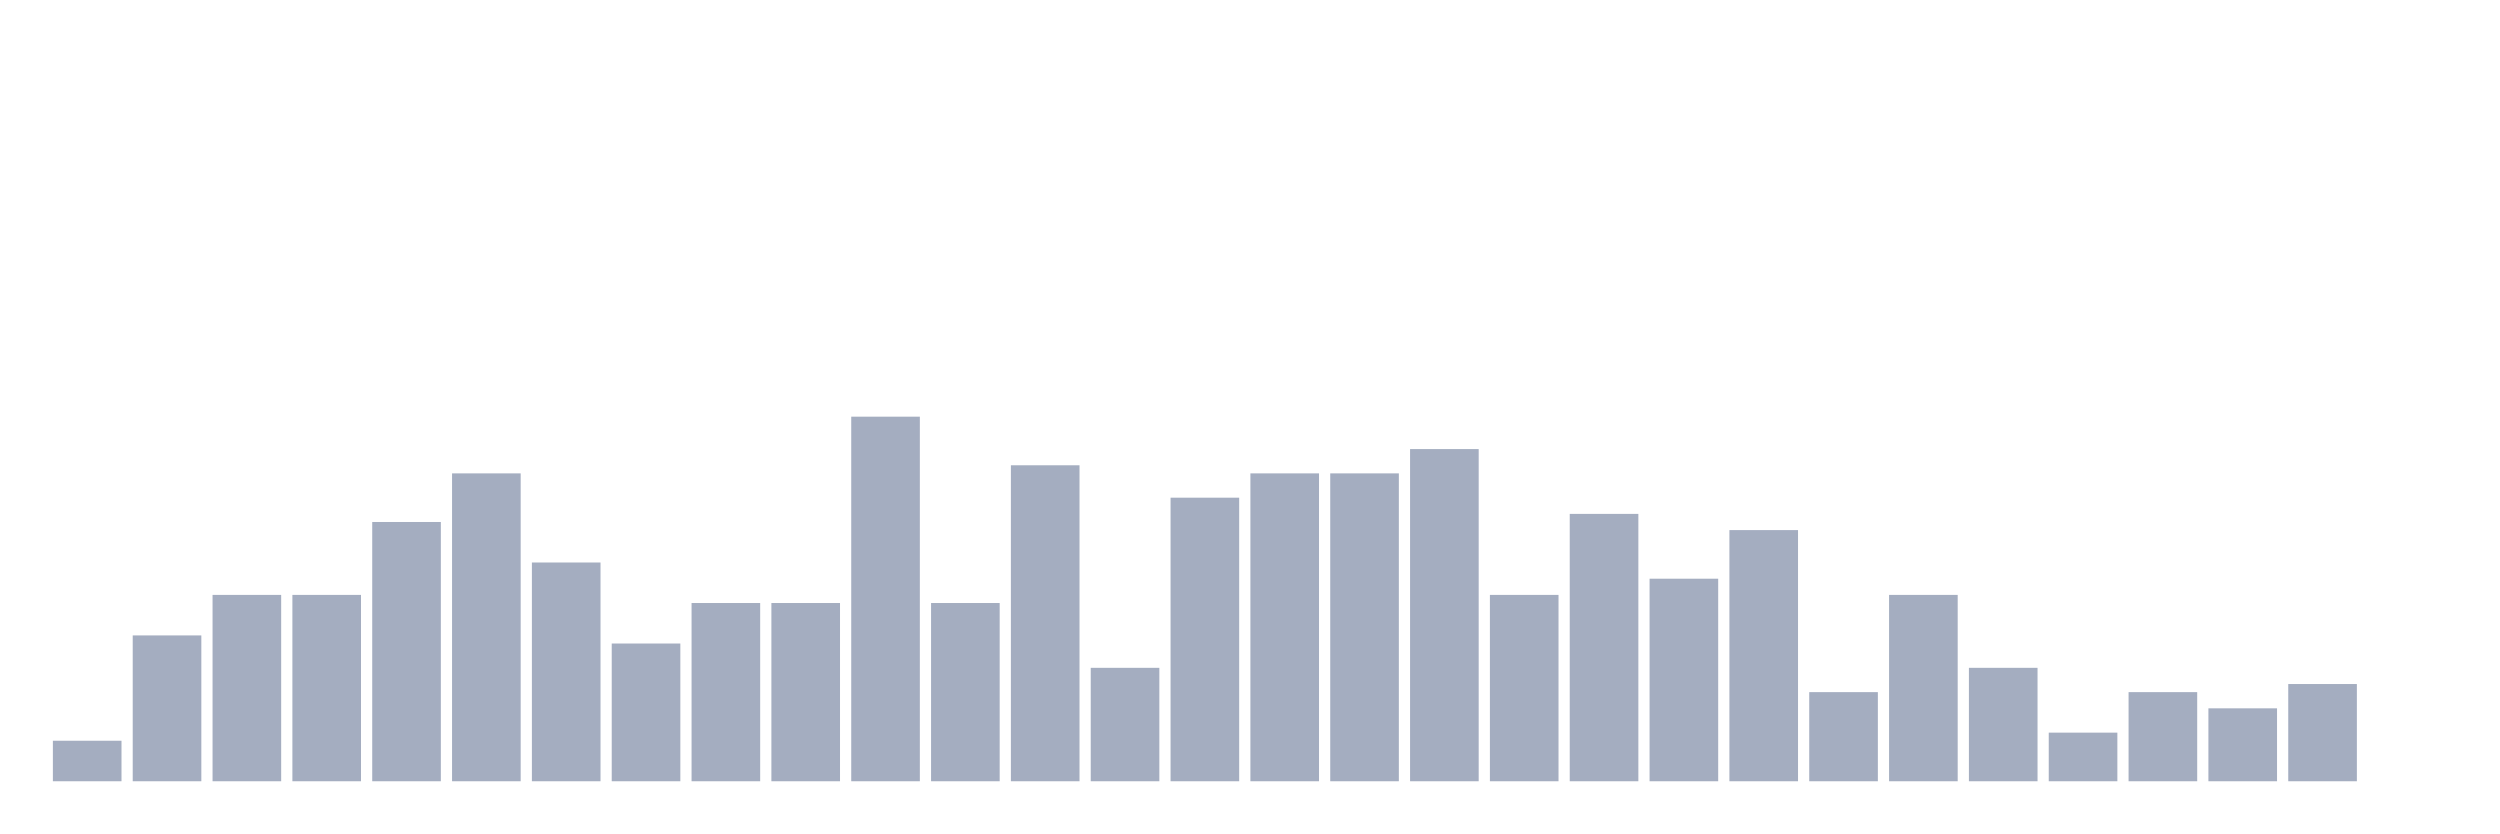
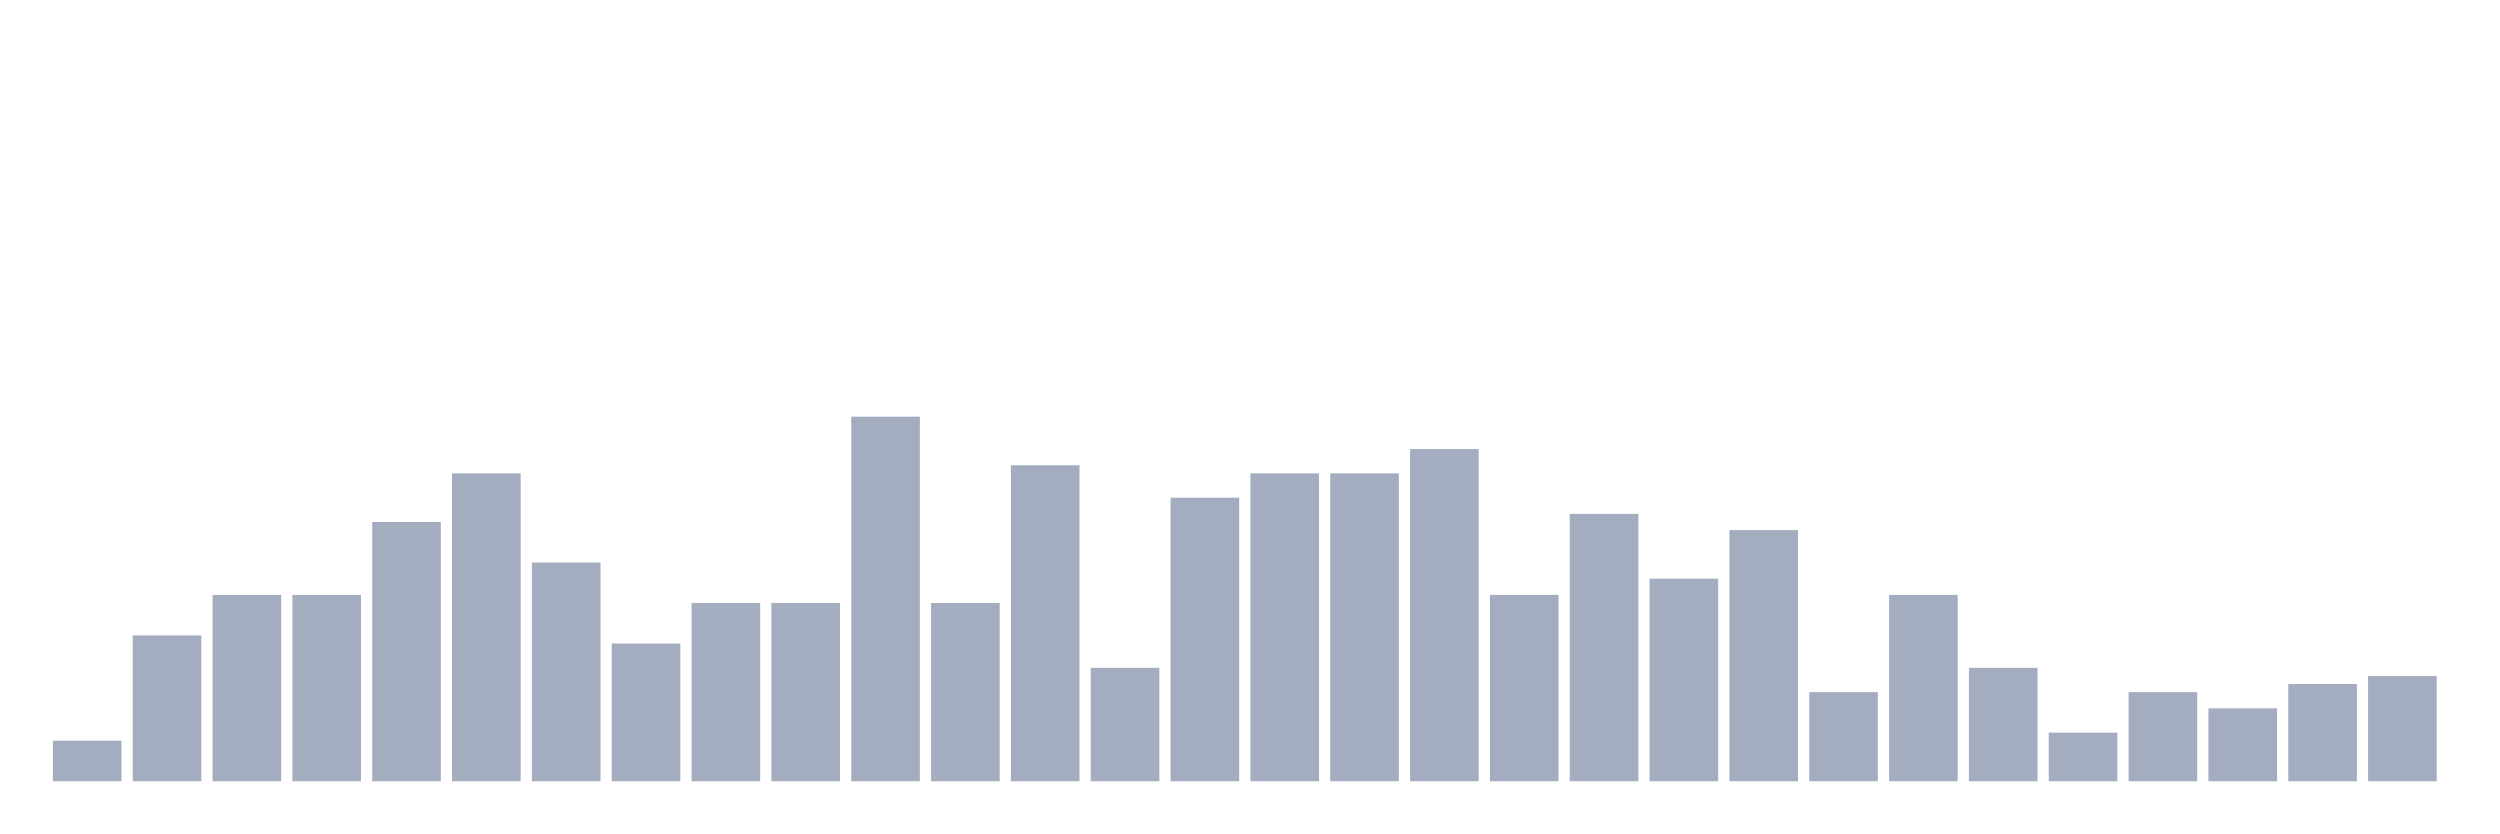
<svg xmlns="http://www.w3.org/2000/svg" viewBox="0 0 480 160">
  <g transform="translate(10,10)">
    <rect class="bar" x="0.153" width="13.175" y="132.222" height="7.778" fill="rgb(164,173,192)" />
    <rect class="bar" x="15.482" width="13.175" y="112" height="28" fill="rgb(164,173,192)" />
    <rect class="bar" x="30.81" width="13.175" y="104.222" height="35.778" fill="rgb(164,173,192)" />
    <rect class="bar" x="46.138" width="13.175" y="104.222" height="35.778" fill="rgb(164,173,192)" />
    <rect class="bar" x="61.466" width="13.175" y="90.222" height="49.778" fill="rgb(164,173,192)" />
    <rect class="bar" x="76.794" width="13.175" y="80.889" height="59.111" fill="rgb(164,173,192)" />
    <rect class="bar" x="92.123" width="13.175" y="98" height="42" fill="rgb(164,173,192)" />
    <rect class="bar" x="107.451" width="13.175" y="113.556" height="26.444" fill="rgb(164,173,192)" />
    <rect class="bar" x="122.779" width="13.175" y="105.778" height="34.222" fill="rgb(164,173,192)" />
    <rect class="bar" x="138.107" width="13.175" y="105.778" height="34.222" fill="rgb(164,173,192)" />
    <rect class="bar" x="153.436" width="13.175" y="70" height="70" fill="rgb(164,173,192)" />
    <rect class="bar" x="168.764" width="13.175" y="105.778" height="34.222" fill="rgb(164,173,192)" />
    <rect class="bar" x="184.092" width="13.175" y="79.333" height="60.667" fill="rgb(164,173,192)" />
    <rect class="bar" x="199.42" width="13.175" y="118.222" height="21.778" fill="rgb(164,173,192)" />
    <rect class="bar" x="214.748" width="13.175" y="85.556" height="54.444" fill="rgb(164,173,192)" />
    <rect class="bar" x="230.077" width="13.175" y="80.889" height="59.111" fill="rgb(164,173,192)" />
    <rect class="bar" x="245.405" width="13.175" y="80.889" height="59.111" fill="rgb(164,173,192)" />
    <rect class="bar" x="260.733" width="13.175" y="76.222" height="63.778" fill="rgb(164,173,192)" />
    <rect class="bar" x="276.061" width="13.175" y="104.222" height="35.778" fill="rgb(164,173,192)" />
    <rect class="bar" x="291.39" width="13.175" y="88.667" height="51.333" fill="rgb(164,173,192)" />
    <rect class="bar" x="306.718" width="13.175" y="101.111" height="38.889" fill="rgb(164,173,192)" />
    <rect class="bar" x="322.046" width="13.175" y="91.778" height="48.222" fill="rgb(164,173,192)" />
    <rect class="bar" x="337.374" width="13.175" y="122.889" height="17.111" fill="rgb(164,173,192)" />
    <rect class="bar" x="352.702" width="13.175" y="104.222" height="35.778" fill="rgb(164,173,192)" />
    <rect class="bar" x="368.031" width="13.175" y="118.222" height="21.778" fill="rgb(164,173,192)" />
    <rect class="bar" x="383.359" width="13.175" y="130.667" height="9.333" fill="rgb(164,173,192)" />
    <rect class="bar" x="398.687" width="13.175" y="122.889" height="17.111" fill="rgb(164,173,192)" />
    <rect class="bar" x="414.015" width="13.175" y="126" height="14" fill="rgb(164,173,192)" />
    <rect class="bar" x="429.344" width="13.175" y="121.333" height="18.667" fill="rgb(164,173,192)" />
-     <rect class="bar" x="444.672" width="13.175" y="140" height="0" fill="rgb(164,173,192)" />
+     <rect class="bar" x="444.672" width="13.175" y="119.778" height="20.222" fill="rgb(164,173,192)" />
  </g>
</svg>
